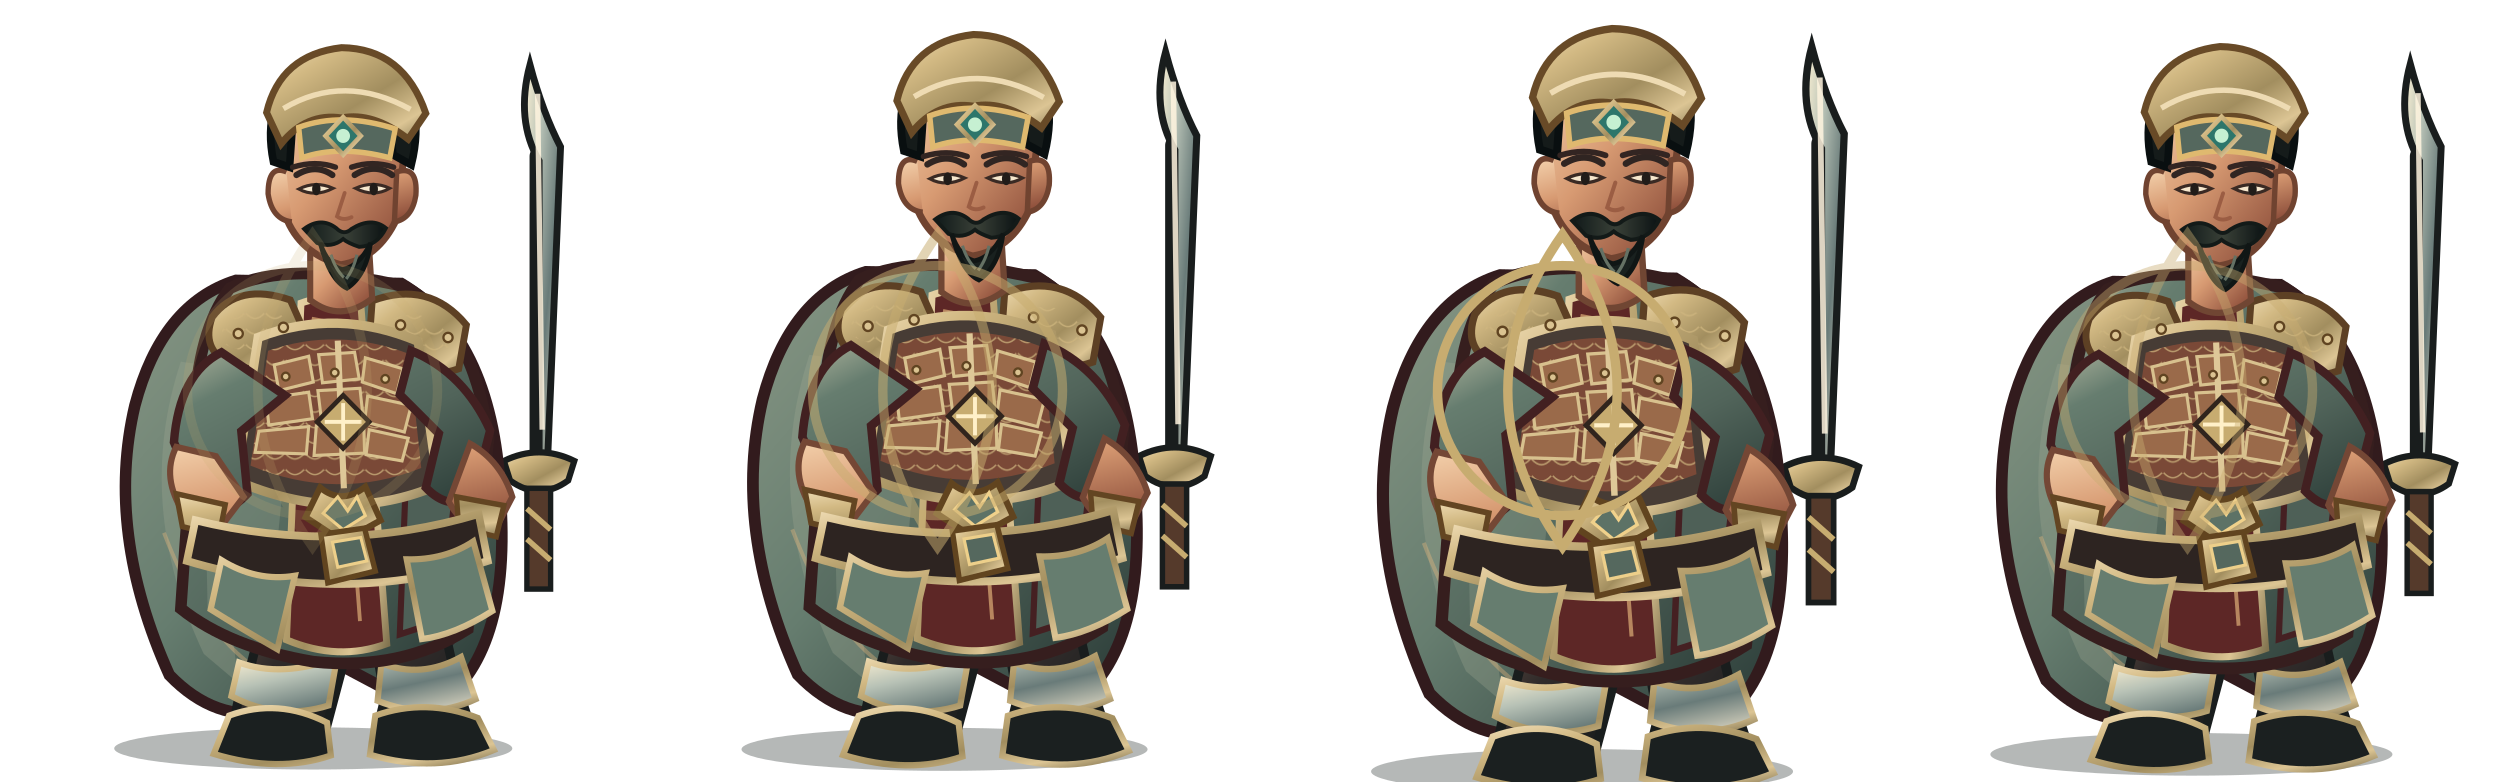
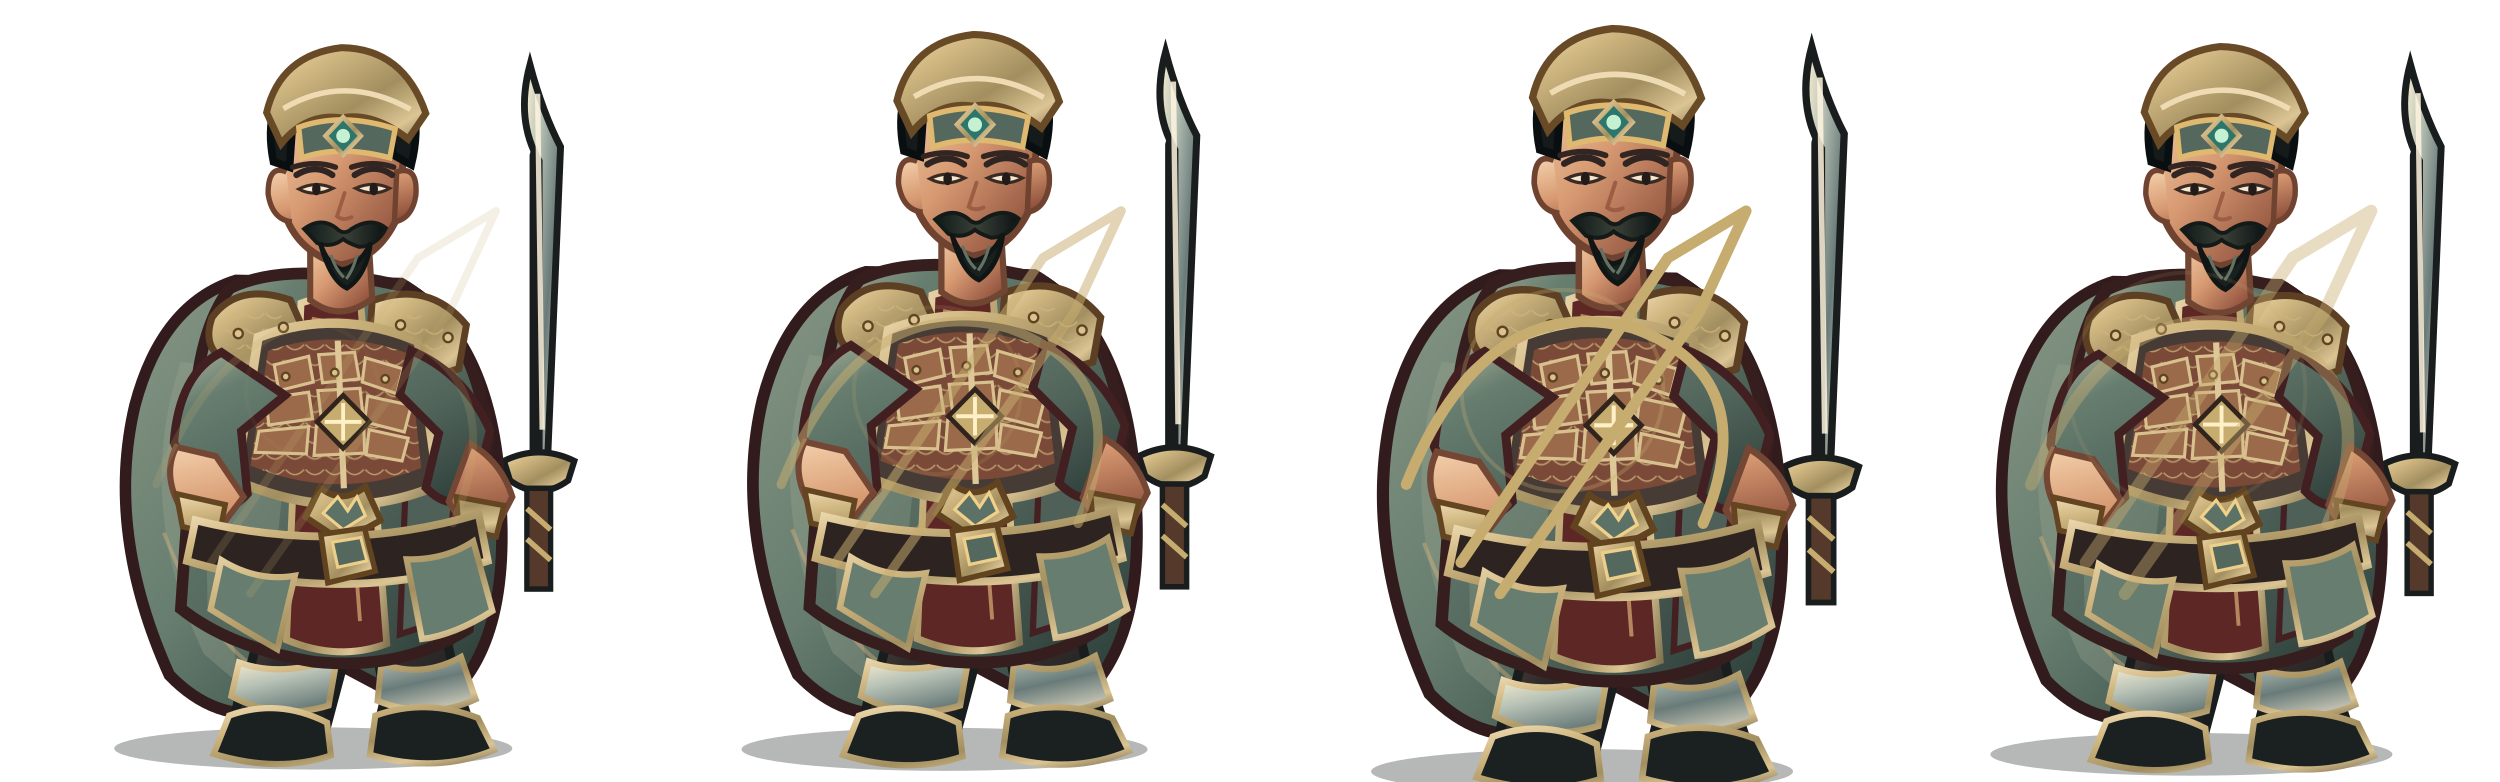
<svg xmlns="http://www.w3.org/2000/svg" width="3200" height="1000" viewBox="0 0 3200 1000">
  <g transform="translate(0 0)">
    <g transform="translate(0 0)">
      <svg x="0" y="0" width="800" height="1000" viewBox="0 0 800 1000">
        <defs>
          <linearGradient id="red" x1="0" y1="0" x2="1" y2="1">
            <stop stop-color="#afb49d" />
            <stop offset=".2" stop-color="#667d6f" />
            <stop offset=".58" stop-color="#51645a" />
            <stop offset="1" stop-color="#273834" />
          </linearGradient>
          <linearGradient id="dark" x1="0" y1="0" x2=".9" y2="1">
            <stop stop-color="#675246" />
            <stop offset=".45" stop-color="#302b2a" />
            <stop offset="1" stop-color="#171b1b" />
          </linearGradient>
          <linearGradient id="gold" x1="0" y1="0" x2="1" y2="1">
            <stop stop-color="#eedbb3" />
            <stop offset=".24" stop-color="#d2b983" />
            <stop offset=".58" stop-color="#a28e5f" />
            <stop offset=".82" stop-color="#dcc594" />
            <stop offset="1" stop-color="#81734f" />
          </linearGradient>
          <linearGradient id="steel" x1="0" y1="0" x2="1" y2="1">
            <stop stop-color="#fff3d5" />
            <stop offset=".3" stop-color="#b8c2b6" />
            <stop offset=".62" stop-color="#697b79" />
            <stop offset="1" stop-color="#e7dfc9" />
          </linearGradient>
          <linearGradient id="skin" x1="0" y1="0" x2=".85" y2="1">
            <stop stop-color="#f4d2ad" />
            <stop offset=".48" stop-color="#d79a72" />
            <stop offset="1" stop-color="#8b4c39" />
          </linearGradient>
          <linearGradient id="cloth" x1="0" y1="0" x2="1" y2="1">
            <stop stop-color="#879684" />
            <stop offset=".45" stop-color="#667d6f" />
            <stop offset="1" stop-color="#263633" />
          </linearGradient>
          <linearGradient id="hair" x1="0" y1="0" x2="1" y2="0">
            <stop stop-color="#101919" />
            <stop offset=".5" stop-color="#394037" />
            <stop offset="1" stop-color="#0b1213" />
          </linearGradient>
          <pattern id="lam" width="26" height="20" patternUnits="userSpaceOnUse">
            <path d="M1 1 Q13 14 25 1" fill="none" stroke="#cfb67f" stroke-width="2" opacity=".72" />
          </pattern>
        </defs>
        <g transform="translate(400 1000) scale(0.98 1) translate(-400 -1000)">
          <ellipse cx="401" cy="958" rx="260" ry="27" fill="#07100e" opacity=".3" />
          <g id="weapon">
            <path d="M696 610 L696 200" stroke="#191d1d" stroke-width="25" stroke-linecap="round" />
            <path d="M696 590 L696 206 Q665 154 684 83 Q701 145 724 188 L707 590Z" fill="url(#steel)" stroke="#191d1d" stroke-width="9" />
            <path d="M694 120 L700 550" stroke="#fff4df" stroke-width="7" opacity=".85" />
            <path d="M650 590 Q696 568 742 590 L734 615 Q696 642 658 615Z" fill="url(#gold)" stroke="#191d1d" stroke-width="8" />
            <path d="M680 625 L711 625 L711 754 L680 754Z" fill="#553a2b" stroke="#191d1d" stroke-width="7" />
            <path d="M680 651 L711 678 M680 690 L711 717" stroke="#c7ac70" stroke-width="7" />
            <path d="M696 752 L696 782" stroke="url(#gold)" stroke-width="9" />
          </g>
          <path d="M300 359 Q203 389 168 519 Q129 681 213 864 Q273 925 347 911 L405 835 L551 911 Q659 849 646 644 Q639 435 516 363Z" fill="url(#cloth)" stroke="#321b1d" stroke-width="15" />
          <path d="M228 463 Q166 646 258 837 L305 876 Q271 710 339 478Z" fill="#9da691" opacity=".32" />
          <path d="M546 440 Q638 587 591 817 L552 864 Q570 643 489 490Z" fill="#301c20" opacity=".62" />
          <path d="M206 682 Q260 820 339 863 M571 530 Q621 680 588 800" fill="none" stroke="#efbb7d" stroke-width="5" opacity=".36" />
          <path d="M335 756 Q332 830 303 897 L293 941 Q342 970 414 946 L439 854 L425 775Z" fill="url(#dark)" stroke="#191d1d" stroke-width="12" />
          <path d="M463 759 Q486 829 494 896 L482 944 Q540 972 610 941 L589 878 L565 773Z" fill="url(#dark)" stroke="#191d1d" stroke-width="12" />
          <path d="M304 848 Q360 868 432 842 L421 903 Q355 923 294 891Z M490 849 Q542 869 594 841 L613 895 Q551 923 485 897Z" fill="url(#steel)" stroke="url(#gold)" stroke-width="8" />
          <path d="M291 916 Q355 893 419 925 L424 967 Q355 990 271 965Z M482 916 Q548 893 616 919 L637 960 Q562 991 475 966Z" fill="#1b2020" stroke="url(#gold)" stroke-width="8" />
          <path d="M292 369 Q369 332 521 367 Q609 414 630 560 L603 805 Q517 859 401 847 Q292 829 228 779 L245 535 Q250 422 292 369Z" fill="url(#red)" stroke="#361e1e" stroke-width="15" />
          <path d="M257 490 Q320 512 368 555 L342 816 L263 780Z" fill="#819180" opacity=".46" />
          <path d="M515 415 Q583 482 592 584 L567 795 L514 812 L524 564Z" fill="#4e6057" stroke="#452022" stroke-width="8" />
          <path d="M385 388 Q421 375 463 388 L497 824 Q434 847 366 819Z" fill="#5d2726" stroke="url(#gold)" stroke-width="9" />
          <path d="M399 408 L432 414 L462 795" fill="none" stroke="#e8b97e" stroke-width="5" opacity=".65" />
          <path d="M269 406 Q303 361 371 384 L400 448 Q355 488 291 465 Q254 447 269 406Z" fill="url(#gold)" stroke="#5d4024" stroke-width="9" />
          <path d="M478 385 Q552 358 601 416 L591 472 Q530 493 473 451Z" fill="url(#gold)" stroke="#5d4024" stroke-width="9" />
          <path d="M282 414 Q323 382 360 404 L381 444 Q333 464 282 439Z M496 412 Q547 385 583 435 L570 458 Q530 465 493 441Z" fill="url(#lam)" />
          <path d="M329 432 Q432 393 538 437 L564 621 Q438 674 300 615Z" fill="#473c35" stroke="url(#gold)" stroke-width="12" />
          <path d="M342 449 Q432 418 526 453 L542 599 Q432 642 319 596Z" fill="#7a4937" />
          <path d="M342 449 Q432 418 526 453 L542 599 Q432 642 319 596Z" fill="url(#lam)" />
          <g fill="#9a6a4a" stroke="#d8c18e" stroke-width="4">
            <path d="M350 467 L395 456 L401 489 L356 500Z" />
            <path d="M408 454 L455 451 L461 485 L413 490Z" />
            <path d="M469 458 L518 472 L510 504 L465 489Z" />
            <path d="M339 510 L395 502 L400 536 L343 544Z" />
            <path d="M407 500 L462 497 L466 533 L412 540Z" />
            <path d="M472 507 L529 519 L520 553 L468 540Z" />
            <path d="M330 552 L395 546 L392 581 L325 579Z" />
            <path d="M405 545 L467 543 L468 580 L402 583Z" />
            <path d="M474 550 L525 561 L517 590 L470 582Z" />
          </g>
          <path d="M433 436 L441 625" stroke="#dec898" stroke-width="8" />
          <path d="M410 624 Q438 647 469 623 L489 666 L439 693 L391 662Z" fill="url(#gold)" stroke="#61441f" stroke-width="8" />
          <path d="M433 636 L446 654 L458 636 L469 660 L440 678 L414 657Z" fill="#5d7266" stroke="#f0d18b" stroke-width="4" />
          <path d="M281 451 Q226 478 219 566 L255 650 Q285 663 315 632 L307 552 L364 506Z M529 449 Q598 477 632 551 L610 635 Q578 655 548 624 L565 555 L514 505Z" fill="url(#red)" stroke="#422021" stroke-width="11" />
          <path d="M222 572 Q202 611 232 657 L282 672 L310 636 L274 584Z M606 568 Q646 590 661 636 L637 681 Q596 677 578 642Z" fill="url(#skin)" stroke="#744735" stroke-width="8" />
          <path d="M222 632 L286 646 L278 686 L230 674Z M588 636 L650 647 L640 687 L591 675Z" fill="url(#gold)" stroke="#634522" stroke-width="7" />
          <path d="M397 302 L397 384 Q436 414 478 382 L473 303Z" fill="url(#skin)" stroke="#704633" stroke-width="8" />
          <path d="M358 183 Q367 105 435 101 Q506 101 521 185 L510 280 Q486 331 437 339 Q383 324 365 277Z" fill="url(#skin)" stroke="#704330" stroke-width="9" />
          <path d="M366 220 Q342 210 342 248 Q347 281 373 284 M510 220 Q538 211 535 250 Q530 280 507 284Z" fill="url(#skin)" stroke="#704330" stroke-width="7" />
          <path d="M349 207 Q333 128 386 89 Q441 51 497 89 Q550 126 529 211 L505 198 Q502 149 468 137 Q425 154 375 143 L370 214Z" fill="#151b1a" stroke="#090f10" stroke-width="10" />
          <path d="M340 144 Q358 70 438 61 Q519 62 548 145 L525 178 Q479 143 438 151 Q392 144 359 184Z" fill="url(#gold)" stroke="#684a27" stroke-width="9" />
          <path d="M362 139 Q441 93 528 140" fill="none" stroke="#eedbb3" stroke-width="7" />
          <path d="M382 163 Q438 143 508 165 L501 202 Q435 185 386 202Z" fill="#55685e" stroke="#dfb96f" stroke-width="7" />
          <path d="M440 150 L463 174 L440 198 L417 174Z" fill="#2d766b" stroke="url(#gold)" stroke-width="6" />
          <circle cx="440" cy="174" r="9" fill="#c6f0d2" />
          <path d="M379 224 Q404 209 426 224 M455 224 Q481 208 504 224" fill="none" stroke="#302522" stroke-width="8" stroke-linecap="round" />
          <path d="M382 242 Q403 253 427 241 Q404 231 382 242Z M456 241 Q480 253 501 241 Q479 231 456 241Z" fill="#f6e7cd" stroke="#3a2a24" stroke-width="4" />
          <ellipse cx="405" cy="242" rx="5.5" ry="8" fill="#211c19" />
          <ellipse cx="480" cy="242" rx="5.5" ry="8" fill="#211c19" />
          <path d="M442 247 L432 277 Q440 283 451 278" fill="none" stroke="#9b5d43" stroke-width="5" stroke-linecap="round" />
          <path d="M389 293 Q411 277 431 292 Q441 302 451 293 Q477 277 496 292 Q484 315 461 316 Q446 311 440 306 Q425 318 406 311Z" fill="url(#hair)" stroke="#131a18" stroke-width="5" />
          <path d="M410 311 Q420 340 439 345 Q461 341 476 311 Q470 353 445 369 Q423 359 410 311Z" fill="#19211f" stroke="#101615" stroke-width="6" />
          <path d="M424 326 Q430 345 441 355 M458 326 Q454 344 444 357" fill="none" stroke="#647164" stroke-width="4" />
          <path d="M247 666 Q435 711 617 658 L629 718 Q438 777 236 718Z" fill="#2d2421" stroke="url(#gold)" stroke-width="10" />
          <path d="M411 684 L468 676 L482 731 L420 746Z" fill="url(#gold)" stroke="#61441f" stroke-width="7" />
          <path d="M426 694 L463 688 L471 718 L433 726Z" fill="#55685e" stroke="#edcf8a" stroke-width="4" />
          <path d="M281 717 Q327 745 377 737 L354 831 Q306 804 267 780Z M523 716 Q573 717 610 693 L635 782 Q585 813 543 818Z" fill="#667d6f" stroke="url(#gold)" stroke-width="8" />
          <g fill="#dac391" stroke="#604421" stroke-width="3">
            <circle cx="303" cy="427" r="6" />
            <circle cx="362" cy="419" r="6" />
            <circle cx="515" cy="416" r="6" />
            <circle cx="577" cy="432" r="6" />
            <circle cx="365" cy="482" r="5" />
            <circle cx="429" cy="477" r="5" />
            <circle cx="495" cy="485" r="5" />
          </g>
          <path d="M440 506 L474 540 L440 574 L406 540Z" fill="#c7ac70" stroke="#30241d" stroke-width="6" />
          <path d="M440 516 L440 564 M416 540 L464 540" stroke="#fff0c8" stroke-width="5" />
          <g transform="translate(0 0)">
            <path d="M374 214 Q404 205 430 214 M451 214 Q478 205 506 214" fill="none" stroke="#332522" stroke-width="7" stroke-linecap="round" />
          </g>
          <g transform="translate(0 0)" />
        </g>
      </svg>
    </g>
-     <g opacity="0.18" fill="none" stroke="#c7ac70" stroke-width="12">
-       <circle cx="400" cy="500" r="160" />
-       <path d="M400 300 Q540 500 400 700 Q260 500 400 300Z" />
+     <g opacity="0.18" fill="none" stroke="#c7ac70" stroke-width="10" stroke-linecap="round" stroke-linejoin="round">
+       <path d="M200 620 Q300 370 490 420 Q660 480 580 670 M270 720 L535 330 L635 270 L575 400 L320 760" />
+       <circle cx="400" cy="500" r="85" stroke="#c7ac70" stroke-width="5" opacity=".3" />
    </g>
  </g>
  <g transform="translate(800 0)">
    <g transform="translate(0 -18) scale(1.02)">
      <svg x="0" y="0" width="800" height="1000" viewBox="0 0 800 1000">
        <defs>
          <linearGradient id="red" x1="0" y1="0" x2="1" y2="1">
            <stop stop-color="#afb49d" />
            <stop offset=".2" stop-color="#667d6f" />
            <stop offset=".58" stop-color="#51645a" />
            <stop offset="1" stop-color="#273834" />
          </linearGradient>
          <linearGradient id="dark" x1="0" y1="0" x2=".9" y2="1">
            <stop stop-color="#675246" />
            <stop offset=".45" stop-color="#302b2a" />
            <stop offset="1" stop-color="#171b1b" />
          </linearGradient>
          <linearGradient id="gold" x1="0" y1="0" x2="1" y2="1">
            <stop stop-color="#eedbb3" />
            <stop offset=".24" stop-color="#d2b983" />
            <stop offset=".58" stop-color="#a28e5f" />
            <stop offset=".82" stop-color="#dcc594" />
            <stop offset="1" stop-color="#81734f" />
          </linearGradient>
          <linearGradient id="steel" x1="0" y1="0" x2="1" y2="1">
            <stop stop-color="#fff3d5" />
            <stop offset=".3" stop-color="#b8c2b6" />
            <stop offset=".62" stop-color="#697b79" />
            <stop offset="1" stop-color="#e7dfc9" />
          </linearGradient>
          <linearGradient id="skin" x1="0" y1="0" x2=".85" y2="1">
            <stop stop-color="#f4d2ad" />
            <stop offset=".48" stop-color="#d79a72" />
            <stop offset="1" stop-color="#8b4c39" />
          </linearGradient>
          <linearGradient id="cloth" x1="0" y1="0" x2="1" y2="1">
            <stop stop-color="#879684" />
            <stop offset=".45" stop-color="#667d6f" />
            <stop offset="1" stop-color="#263633" />
          </linearGradient>
          <linearGradient id="hair" x1="0" y1="0" x2="1" y2="0">
            <stop stop-color="#101919" />
            <stop offset=".5" stop-color="#394037" />
            <stop offset="1" stop-color="#0b1213" />
          </linearGradient>
          <pattern id="lam" width="26" height="20" patternUnits="userSpaceOnUse">
            <path d="M1 1 Q13 14 25 1" fill="none" stroke="#cfb67f" stroke-width="2" opacity=".72" />
          </pattern>
        </defs>
        <g transform="translate(400 1000) scale(0.98 1) translate(-400 -1000)">
          <ellipse cx="401" cy="958" rx="260" ry="27" fill="#07100e" opacity=".3" />
          <g id="weapon">
            <path d="M696 610 L696 200" stroke="#191d1d" stroke-width="25" stroke-linecap="round" />
            <path d="M696 590 L696 206 Q665 154 684 83 Q701 145 724 188 L707 590Z" fill="url(#steel)" stroke="#191d1d" stroke-width="9" />
            <path d="M694 120 L700 550" stroke="#fff4df" stroke-width="7" opacity=".85" />
            <path d="M650 590 Q696 568 742 590 L734 615 Q696 642 658 615Z" fill="url(#gold)" stroke="#191d1d" stroke-width="8" />
            <path d="M680 625 L711 625 L711 754 L680 754Z" fill="#553a2b" stroke="#191d1d" stroke-width="7" />
            <path d="M680 651 L711 678 M680 690 L711 717" stroke="#c7ac70" stroke-width="7" />
            <path d="M696 752 L696 782" stroke="url(#gold)" stroke-width="9" />
          </g>
          <path d="M300 359 Q203 389 168 519 Q129 681 213 864 Q273 925 347 911 L405 835 L551 911 Q659 849 646 644 Q639 435 516 363Z" fill="url(#cloth)" stroke="#321b1d" stroke-width="15" />
          <path d="M228 463 Q166 646 258 837 L305 876 Q271 710 339 478Z" fill="#9da691" opacity=".32" />
          <path d="M546 440 Q638 587 591 817 L552 864 Q570 643 489 490Z" fill="#301c20" opacity=".62" />
          <path d="M206 682 Q260 820 339 863 M571 530 Q621 680 588 800" fill="none" stroke="#efbb7d" stroke-width="5" opacity=".36" />
          <path d="M335 756 Q332 830 303 897 L293 941 Q342 970 414 946 L439 854 L425 775Z" fill="url(#dark)" stroke="#191d1d" stroke-width="12" />
          <path d="M463 759 Q486 829 494 896 L482 944 Q540 972 610 941 L589 878 L565 773Z" fill="url(#dark)" stroke="#191d1d" stroke-width="12" />
          <path d="M304 848 Q360 868 432 842 L421 903 Q355 923 294 891Z M490 849 Q542 869 594 841 L613 895 Q551 923 485 897Z" fill="url(#steel)" stroke="url(#gold)" stroke-width="8" />
          <path d="M291 916 Q355 893 419 925 L424 967 Q355 990 271 965Z M482 916 Q548 893 616 919 L637 960 Q562 991 475 966Z" fill="#1b2020" stroke="url(#gold)" stroke-width="8" />
          <path d="M292 369 Q369 332 521 367 Q609 414 630 560 L603 805 Q517 859 401 847 Q292 829 228 779 L245 535 Q250 422 292 369Z" fill="url(#red)" stroke="#361e1e" stroke-width="15" />
          <path d="M257 490 Q320 512 368 555 L342 816 L263 780Z" fill="#819180" opacity=".46" />
          <path d="M515 415 Q583 482 592 584 L567 795 L514 812 L524 564Z" fill="#4e6057" stroke="#452022" stroke-width="8" />
          <path d="M385 388 Q421 375 463 388 L497 824 Q434 847 366 819Z" fill="#5d2726" stroke="url(#gold)" stroke-width="9" />
          <path d="M399 408 L432 414 L462 795" fill="none" stroke="#e8b97e" stroke-width="5" opacity=".65" />
          <path d="M269 406 Q303 361 371 384 L400 448 Q355 488 291 465 Q254 447 269 406Z" fill="url(#gold)" stroke="#5d4024" stroke-width="9" />
          <path d="M478 385 Q552 358 601 416 L591 472 Q530 493 473 451Z" fill="url(#gold)" stroke="#5d4024" stroke-width="9" />
          <path d="M282 414 Q323 382 360 404 L381 444 Q333 464 282 439Z M496 412 Q547 385 583 435 L570 458 Q530 465 493 441Z" fill="url(#lam)" />
          <path d="M329 432 Q432 393 538 437 L564 621 Q438 674 300 615Z" fill="#473c35" stroke="url(#gold)" stroke-width="12" />
          <path d="M342 449 Q432 418 526 453 L542 599 Q432 642 319 596Z" fill="#7a4937" />
          <path d="M342 449 Q432 418 526 453 L542 599 Q432 642 319 596Z" fill="url(#lam)" />
          <g fill="#9a6a4a" stroke="#d8c18e" stroke-width="4">
            <path d="M350 467 L395 456 L401 489 L356 500Z" />
            <path d="M408 454 L455 451 L461 485 L413 490Z" />
            <path d="M469 458 L518 472 L510 504 L465 489Z" />
            <path d="M339 510 L395 502 L400 536 L343 544Z" />
            <path d="M407 500 L462 497 L466 533 L412 540Z" />
            <path d="M472 507 L529 519 L520 553 L468 540Z" />
            <path d="M330 552 L395 546 L392 581 L325 579Z" />
            <path d="M405 545 L467 543 L468 580 L402 583Z" />
            <path d="M474 550 L525 561 L517 590 L470 582Z" />
          </g>
          <path d="M433 436 L441 625" stroke="#dec898" stroke-width="8" />
          <path d="M410 624 Q438 647 469 623 L489 666 L439 693 L391 662Z" fill="url(#gold)" stroke="#61441f" stroke-width="8" />
          <path d="M433 636 L446 654 L458 636 L469 660 L440 678 L414 657Z" fill="#5d7266" stroke="#f0d18b" stroke-width="4" />
          <path d="M281 451 Q226 478 219 566 L255 650 Q285 663 315 632 L307 552 L364 506Z M529 449 Q598 477 632 551 L610 635 Q578 655 548 624 L565 555 L514 505Z" fill="url(#red)" stroke="#422021" stroke-width="11" />
          <path d="M222 572 Q202 611 232 657 L282 672 L310 636 L274 584Z M606 568 Q646 590 661 636 L637 681 Q596 677 578 642Z" fill="url(#skin)" stroke="#744735" stroke-width="8" />
          <path d="M222 632 L286 646 L278 686 L230 674Z M588 636 L650 647 L640 687 L591 675Z" fill="url(#gold)" stroke="#634522" stroke-width="7" />
          <path d="M397 302 L397 384 Q436 414 478 382 L473 303Z" fill="url(#skin)" stroke="#704633" stroke-width="8" />
          <path d="M358 183 Q367 105 435 101 Q506 101 521 185 L510 280 Q486 331 437 339 Q383 324 365 277Z" fill="url(#skin)" stroke="#704330" stroke-width="9" />
          <path d="M366 220 Q342 210 342 248 Q347 281 373 284 M510 220 Q538 211 535 250 Q530 280 507 284Z" fill="url(#skin)" stroke="#704330" stroke-width="7" />
          <path d="M349 207 Q333 128 386 89 Q441 51 497 89 Q550 126 529 211 L505 198 Q502 149 468 137 Q425 154 375 143 L370 214Z" fill="#151b1a" stroke="#090f10" stroke-width="10" />
          <path d="M340 144 Q358 70 438 61 Q519 62 548 145 L525 178 Q479 143 438 151 Q392 144 359 184Z" fill="url(#gold)" stroke="#684a27" stroke-width="9" />
          <path d="M362 139 Q441 93 528 140" fill="none" stroke="#eedbb3" stroke-width="7" />
          <path d="M382 163 Q438 143 508 165 L501 202 Q435 185 386 202Z" fill="#55685e" stroke="#dfb96f" stroke-width="7" />
          <path d="M440 150 L463 174 L440 198 L417 174Z" fill="#2d766b" stroke="url(#gold)" stroke-width="6" />
          <circle cx="440" cy="174" r="9" fill="#c6f0d2" />
          <path d="M379 224 Q404 209 426 224 M455 224 Q481 208 504 224" fill="none" stroke="#302522" stroke-width="8" stroke-linecap="round" />
          <path d="M382 242 Q403 253 427 241 Q404 231 382 242Z M456 241 Q480 253 501 241 Q479 231 456 241Z" fill="#f6e7cd" stroke="#3a2a24" stroke-width="4" />
          <ellipse cx="405" cy="242" rx="5.5" ry="8" fill="#211c19" />
          <ellipse cx="480" cy="242" rx="5.5" ry="8" fill="#211c19" />
          <path d="M442 247 L432 277 Q440 283 451 278" fill="none" stroke="#9b5d43" stroke-width="5" stroke-linecap="round" />
          <path d="M389 293 Q411 277 431 292 Q441 302 451 293 Q477 277 496 292 Q484 315 461 316 Q446 311 440 306 Q425 318 406 311Z" fill="url(#hair)" stroke="#131a18" stroke-width="5" />
          <path d="M410 311 Q420 340 439 345 Q461 341 476 311 Q470 353 445 369 Q423 359 410 311Z" fill="#19211f" stroke="#101615" stroke-width="6" />
          <path d="M424 326 Q430 345 441 355 M458 326 Q454 344 444 357" fill="none" stroke="#647164" stroke-width="4" />
          <path d="M247 666 Q435 711 617 658 L629 718 Q438 777 236 718Z" fill="#2d2421" stroke="url(#gold)" stroke-width="10" />
          <path d="M411 684 L468 676 L482 731 L420 746Z" fill="url(#gold)" stroke="#61441f" stroke-width="7" />
          <path d="M426 694 L463 688 L471 718 L433 726Z" fill="#55685e" stroke="#edcf8a" stroke-width="4" />
          <path d="M281 717 Q327 745 377 737 L354 831 Q306 804 267 780Z M523 716 Q573 717 610 693 L635 782 Q585 813 543 818Z" fill="#667d6f" stroke="url(#gold)" stroke-width="8" />
          <g fill="#dac391" stroke="#604421" stroke-width="3">
            <circle cx="303" cy="427" r="6" />
            <circle cx="362" cy="419" r="6" />
            <circle cx="515" cy="416" r="6" />
            <circle cx="577" cy="432" r="6" />
            <circle cx="365" cy="482" r="5" />
            <circle cx="429" cy="477" r="5" />
            <circle cx="495" cy="485" r="5" />
          </g>
          <path d="M440 506 L474 540 L440 574 L406 540Z" fill="#c7ac70" stroke="#30241d" stroke-width="6" />
          <path d="M440 516 L440 564 M416 540 L464 540" stroke="#fff0c8" stroke-width="5" />
          <g transform="translate(0 0)">
            <path d="M374 214 Q404 205 430 214 M451 214 Q478 205 506 214" fill="none" stroke="#332522" stroke-width="7" stroke-linecap="round" />
          </g>
          <g transform="translate(0 0)" />
        </g>
      </svg>
    </g>
-     <g opacity="0.52" fill="none" stroke="#c7ac70" stroke-width="12">
-       <circle cx="400" cy="500" r="160" />
-       <path d="M400 300 Q540 500 400 700 Q260 500 400 300Z" />
+     <g opacity="0.52" fill="none" stroke="#c7ac70" stroke-width="12" stroke-linecap="round" stroke-linejoin="round">
+       <path d="M200 620 Q300 370 490 420 Q660 480 580 670 M270 720 L535 330 L635 270 L575 400 L320 760" />
+       <circle cx="400" cy="500" r="107" stroke="#c7ac70" stroke-width="5" opacity=".3" />
    </g>
  </g>
  <g transform="translate(1600 0)">
    <g transform="translate(0 -28) scale(1.06)">
      <svg x="0" y="0" width="800" height="1000" viewBox="0 0 800 1000">
        <defs>
          <linearGradient id="red" x1="0" y1="0" x2="1" y2="1">
            <stop stop-color="#afb49d" />
            <stop offset=".2" stop-color="#667d6f" />
            <stop offset=".58" stop-color="#51645a" />
            <stop offset="1" stop-color="#273834" />
          </linearGradient>
          <linearGradient id="dark" x1="0" y1="0" x2=".9" y2="1">
            <stop stop-color="#675246" />
            <stop offset=".45" stop-color="#302b2a" />
            <stop offset="1" stop-color="#171b1b" />
          </linearGradient>
          <linearGradient id="gold" x1="0" y1="0" x2="1" y2="1">
            <stop stop-color="#eedbb3" />
            <stop offset=".24" stop-color="#d2b983" />
            <stop offset=".58" stop-color="#a28e5f" />
            <stop offset=".82" stop-color="#dcc594" />
            <stop offset="1" stop-color="#81734f" />
          </linearGradient>
          <linearGradient id="steel" x1="0" y1="0" x2="1" y2="1">
            <stop stop-color="#fff3d5" />
            <stop offset=".3" stop-color="#b8c2b6" />
            <stop offset=".62" stop-color="#697b79" />
            <stop offset="1" stop-color="#e7dfc9" />
          </linearGradient>
          <linearGradient id="skin" x1="0" y1="0" x2=".85" y2="1">
            <stop stop-color="#f4d2ad" />
            <stop offset=".48" stop-color="#d79a72" />
            <stop offset="1" stop-color="#8b4c39" />
          </linearGradient>
          <linearGradient id="cloth" x1="0" y1="0" x2="1" y2="1">
            <stop stop-color="#879684" />
            <stop offset=".45" stop-color="#667d6f" />
            <stop offset="1" stop-color="#263633" />
          </linearGradient>
          <linearGradient id="hair" x1="0" y1="0" x2="1" y2="0">
            <stop stop-color="#101919" />
            <stop offset=".5" stop-color="#394037" />
            <stop offset="1" stop-color="#0b1213" />
          </linearGradient>
          <pattern id="lam" width="26" height="20" patternUnits="userSpaceOnUse">
            <path d="M1 1 Q13 14 25 1" fill="none" stroke="#cfb67f" stroke-width="2" opacity=".72" />
          </pattern>
        </defs>
        <g transform="translate(400 1000) scale(0.98 1) translate(-400 -1000)">
          <ellipse cx="401" cy="958" rx="260" ry="27" fill="#07100e" opacity=".3" />
          <g id="weapon">
            <path d="M696 610 L696 200" stroke="#191d1d" stroke-width="25" stroke-linecap="round" />
            <path d="M696 590 L696 206 Q665 154 684 83 Q701 145 724 188 L707 590Z" fill="url(#steel)" stroke="#191d1d" stroke-width="9" />
            <path d="M694 120 L700 550" stroke="#fff4df" stroke-width="7" opacity=".85" />
            <path d="M650 590 Q696 568 742 590 L734 615 Q696 642 658 615Z" fill="url(#gold)" stroke="#191d1d" stroke-width="8" />
            <path d="M680 625 L711 625 L711 754 L680 754Z" fill="#553a2b" stroke="#191d1d" stroke-width="7" />
            <path d="M680 651 L711 678 M680 690 L711 717" stroke="#c7ac70" stroke-width="7" />
            <path d="M696 752 L696 782" stroke="url(#gold)" stroke-width="9" />
          </g>
          <path d="M300 359 Q203 389 168 519 Q129 681 213 864 Q273 925 347 911 L405 835 L551 911 Q659 849 646 644 Q639 435 516 363Z" fill="url(#cloth)" stroke="#321b1d" stroke-width="15" />
          <path d="M228 463 Q166 646 258 837 L305 876 Q271 710 339 478Z" fill="#9da691" opacity=".32" />
          <path d="M546 440 Q638 587 591 817 L552 864 Q570 643 489 490Z" fill="#301c20" opacity=".62" />
          <path d="M206 682 Q260 820 339 863 M571 530 Q621 680 588 800" fill="none" stroke="#efbb7d" stroke-width="5" opacity=".36" />
          <path d="M335 756 Q332 830 303 897 L293 941 Q342 970 414 946 L439 854 L425 775Z" fill="url(#dark)" stroke="#191d1d" stroke-width="12" />
          <path d="M463 759 Q486 829 494 896 L482 944 Q540 972 610 941 L589 878 L565 773Z" fill="url(#dark)" stroke="#191d1d" stroke-width="12" />
          <path d="M304 848 Q360 868 432 842 L421 903 Q355 923 294 891Z M490 849 Q542 869 594 841 L613 895 Q551 923 485 897Z" fill="url(#steel)" stroke="url(#gold)" stroke-width="8" />
          <path d="M291 916 Q355 893 419 925 L424 967 Q355 990 271 965Z M482 916 Q548 893 616 919 L637 960 Q562 991 475 966Z" fill="#1b2020" stroke="url(#gold)" stroke-width="8" />
          <path d="M292 369 Q369 332 521 367 Q609 414 630 560 L603 805 Q517 859 401 847 Q292 829 228 779 L245 535 Q250 422 292 369Z" fill="url(#red)" stroke="#361e1e" stroke-width="15" />
          <path d="M257 490 Q320 512 368 555 L342 816 L263 780Z" fill="#819180" opacity=".46" />
          <path d="M515 415 Q583 482 592 584 L567 795 L514 812 L524 564Z" fill="#4e6057" stroke="#452022" stroke-width="8" />
          <path d="M385 388 Q421 375 463 388 L497 824 Q434 847 366 819Z" fill="#5d2726" stroke="url(#gold)" stroke-width="9" />
          <path d="M399 408 L432 414 L462 795" fill="none" stroke="#e8b97e" stroke-width="5" opacity=".65" />
          <path d="M269 406 Q303 361 371 384 L400 448 Q355 488 291 465 Q254 447 269 406Z" fill="url(#gold)" stroke="#5d4024" stroke-width="9" />
          <path d="M478 385 Q552 358 601 416 L591 472 Q530 493 473 451Z" fill="url(#gold)" stroke="#5d4024" stroke-width="9" />
          <path d="M282 414 Q323 382 360 404 L381 444 Q333 464 282 439Z M496 412 Q547 385 583 435 L570 458 Q530 465 493 441Z" fill="url(#lam)" />
          <path d="M329 432 Q432 393 538 437 L564 621 Q438 674 300 615Z" fill="#473c35" stroke="url(#gold)" stroke-width="12" />
          <path d="M342 449 Q432 418 526 453 L542 599 Q432 642 319 596Z" fill="#7a4937" />
          <path d="M342 449 Q432 418 526 453 L542 599 Q432 642 319 596Z" fill="url(#lam)" />
          <g fill="#9a6a4a" stroke="#d8c18e" stroke-width="4">
            <path d="M350 467 L395 456 L401 489 L356 500Z" />
            <path d="M408 454 L455 451 L461 485 L413 490Z" />
            <path d="M469 458 L518 472 L510 504 L465 489Z" />
            <path d="M339 510 L395 502 L400 536 L343 544Z" />
            <path d="M407 500 L462 497 L466 533 L412 540Z" />
            <path d="M472 507 L529 519 L520 553 L468 540Z" />
            <path d="M330 552 L395 546 L392 581 L325 579Z" />
            <path d="M405 545 L467 543 L468 580 L402 583Z" />
            <path d="M474 550 L525 561 L517 590 L470 582Z" />
          </g>
          <path d="M433 436 L441 625" stroke="#dec898" stroke-width="8" />
          <path d="M410 624 Q438 647 469 623 L489 666 L439 693 L391 662Z" fill="url(#gold)" stroke="#61441f" stroke-width="8" />
          <path d="M433 636 L446 654 L458 636 L469 660 L440 678 L414 657Z" fill="#5d7266" stroke="#f0d18b" stroke-width="4" />
          <path d="M281 451 Q226 478 219 566 L255 650 Q285 663 315 632 L307 552 L364 506Z M529 449 Q598 477 632 551 L610 635 Q578 655 548 624 L565 555 L514 505Z" fill="url(#red)" stroke="#422021" stroke-width="11" />
          <path d="M222 572 Q202 611 232 657 L282 672 L310 636 L274 584Z M606 568 Q646 590 661 636 L637 681 Q596 677 578 642Z" fill="url(#skin)" stroke="#744735" stroke-width="8" />
          <path d="M222 632 L286 646 L278 686 L230 674Z M588 636 L650 647 L640 687 L591 675Z" fill="url(#gold)" stroke="#634522" stroke-width="7" />
          <path d="M397 302 L397 384 Q436 414 478 382 L473 303Z" fill="url(#skin)" stroke="#704633" stroke-width="8" />
          <path d="M358 183 Q367 105 435 101 Q506 101 521 185 L510 280 Q486 331 437 339 Q383 324 365 277Z" fill="url(#skin)" stroke="#704330" stroke-width="9" />
          <path d="M366 220 Q342 210 342 248 Q347 281 373 284 M510 220 Q538 211 535 250 Q530 280 507 284Z" fill="url(#skin)" stroke="#704330" stroke-width="7" />
          <path d="M349 207 Q333 128 386 89 Q441 51 497 89 Q550 126 529 211 L505 198 Q502 149 468 137 Q425 154 375 143 L370 214Z" fill="#151b1a" stroke="#090f10" stroke-width="10" />
          <path d="M340 144 Q358 70 438 61 Q519 62 548 145 L525 178 Q479 143 438 151 Q392 144 359 184Z" fill="url(#gold)" stroke="#684a27" stroke-width="9" />
          <path d="M362 139 Q441 93 528 140" fill="none" stroke="#eedbb3" stroke-width="7" />
          <path d="M382 163 Q438 143 508 165 L501 202 Q435 185 386 202Z" fill="#55685e" stroke="#dfb96f" stroke-width="7" />
          <path d="M440 150 L463 174 L440 198 L417 174Z" fill="#2d766b" stroke="url(#gold)" stroke-width="6" />
          <circle cx="440" cy="174" r="9" fill="#c6f0d2" />
          <path d="M379 224 Q404 209 426 224 M455 224 Q481 208 504 224" fill="none" stroke="#302522" stroke-width="8" stroke-linecap="round" />
          <path d="M382 242 Q403 253 427 241 Q404 231 382 242Z M456 241 Q480 253 501 241 Q479 231 456 241Z" fill="#f6e7cd" stroke="#3a2a24" stroke-width="4" />
          <ellipse cx="405" cy="242" rx="5.5" ry="8" fill="#211c19" />
          <ellipse cx="480" cy="242" rx="5.5" ry="8" fill="#211c19" />
          <path d="M442 247 L432 277 Q440 283 451 278" fill="none" stroke="#9b5d43" stroke-width="5" stroke-linecap="round" />
          <path d="M389 293 Q411 277 431 292 Q441 302 451 293 Q477 277 496 292 Q484 315 461 316 Q446 311 440 306 Q425 318 406 311Z" fill="url(#hair)" stroke="#131a18" stroke-width="5" />
          <path d="M410 311 Q420 340 439 345 Q461 341 476 311 Q470 353 445 369 Q423 359 410 311Z" fill="#19211f" stroke="#101615" stroke-width="6" />
          <path d="M424 326 Q430 345 441 355 M458 326 Q454 344 444 357" fill="none" stroke="#647164" stroke-width="4" />
          <path d="M247 666 Q435 711 617 658 L629 718 Q438 777 236 718Z" fill="#2d2421" stroke="url(#gold)" stroke-width="10" />
          <path d="M411 684 L468 676 L482 731 L420 746Z" fill="url(#gold)" stroke="#61441f" stroke-width="7" />
          <path d="M426 694 L463 688 L471 718 L433 726Z" fill="#55685e" stroke="#edcf8a" stroke-width="4" />
          <path d="M281 717 Q327 745 377 737 L354 831 Q306 804 267 780Z M523 716 Q573 717 610 693 L635 782 Q585 813 543 818Z" fill="#667d6f" stroke="url(#gold)" stroke-width="8" />
          <g fill="#dac391" stroke="#604421" stroke-width="3">
            <circle cx="303" cy="427" r="6" />
            <circle cx="362" cy="419" r="6" />
            <circle cx="515" cy="416" r="6" />
            <circle cx="577" cy="432" r="6" />
            <circle cx="365" cy="482" r="5" />
            <circle cx="429" cy="477" r="5" />
            <circle cx="495" cy="485" r="5" />
          </g>
          <path d="M440 506 L474 540 L440 574 L406 540Z" fill="#c7ac70" stroke="#30241d" stroke-width="6" />
          <path d="M440 516 L440 564 M416 540 L464 540" stroke="#fff0c8" stroke-width="5" />
          <g transform="translate(0 0)">
            <path d="M374 214 Q404 205 430 214 M451 214 Q478 205 506 214" fill="none" stroke="#332522" stroke-width="7" stroke-linecap="round" />
          </g>
          <g transform="translate(0 0)" />
        </g>
      </svg>
    </g>
-     <g opacity="1" fill="none" stroke="#c7ac70" stroke-width="12">
-       <circle cx="400" cy="500" r="160" />
-       <path d="M400 300 Q540 500 400 700 Q260 500 400 300Z" />
+     <g opacity="1" fill="none" stroke="#c7ac70" stroke-width="14" stroke-linecap="round" stroke-linejoin="round">
+       <path d="M200 620 Q300 370 490 420 Q660 480 580 670 M270 720 L535 330 L635 270 L575 400 L320 760" />
+       <circle cx="400" cy="500" r="129" stroke="#c7ac70" stroke-width="5" opacity=".3" />
    </g>
  </g>
  <g transform="translate(2400 0)">
    <g transform="translate(0 -2) scale(1.01)">
      <svg x="0" y="0" width="800" height="1000" viewBox="0 0 800 1000">
        <defs>
          <linearGradient id="red" x1="0" y1="0" x2="1" y2="1">
            <stop stop-color="#afb49d" />
            <stop offset=".2" stop-color="#667d6f" />
            <stop offset=".58" stop-color="#51645a" />
            <stop offset="1" stop-color="#273834" />
          </linearGradient>
          <linearGradient id="dark" x1="0" y1="0" x2=".9" y2="1">
            <stop stop-color="#675246" />
            <stop offset=".45" stop-color="#302b2a" />
            <stop offset="1" stop-color="#171b1b" />
          </linearGradient>
          <linearGradient id="gold" x1="0" y1="0" x2="1" y2="1">
            <stop stop-color="#eedbb3" />
            <stop offset=".24" stop-color="#d2b983" />
            <stop offset=".58" stop-color="#a28e5f" />
            <stop offset=".82" stop-color="#dcc594" />
            <stop offset="1" stop-color="#81734f" />
          </linearGradient>
          <linearGradient id="steel" x1="0" y1="0" x2="1" y2="1">
            <stop stop-color="#fff3d5" />
            <stop offset=".3" stop-color="#b8c2b6" />
            <stop offset=".62" stop-color="#697b79" />
            <stop offset="1" stop-color="#e7dfc9" />
          </linearGradient>
          <linearGradient id="skin" x1="0" y1="0" x2=".85" y2="1">
            <stop stop-color="#f4d2ad" />
            <stop offset=".48" stop-color="#d79a72" />
            <stop offset="1" stop-color="#8b4c39" />
          </linearGradient>
          <linearGradient id="cloth" x1="0" y1="0" x2="1" y2="1">
            <stop stop-color="#879684" />
            <stop offset=".45" stop-color="#667d6f" />
            <stop offset="1" stop-color="#263633" />
          </linearGradient>
          <linearGradient id="hair" x1="0" y1="0" x2="1" y2="0">
            <stop stop-color="#101919" />
            <stop offset=".5" stop-color="#394037" />
            <stop offset="1" stop-color="#0b1213" />
          </linearGradient>
          <pattern id="lam" width="26" height="20" patternUnits="userSpaceOnUse">
            <path d="M1 1 Q13 14 25 1" fill="none" stroke="#cfb67f" stroke-width="2" opacity=".72" />
          </pattern>
        </defs>
        <g transform="translate(400 1000) scale(0.98 1) translate(-400 -1000)">
          <ellipse cx="401" cy="958" rx="260" ry="27" fill="#07100e" opacity=".3" />
          <g id="weapon">
            <path d="M696 610 L696 200" stroke="#191d1d" stroke-width="25" stroke-linecap="round" />
            <path d="M696 590 L696 206 Q665 154 684 83 Q701 145 724 188 L707 590Z" fill="url(#steel)" stroke="#191d1d" stroke-width="9" />
            <path d="M694 120 L700 550" stroke="#fff4df" stroke-width="7" opacity=".85" />
            <path d="M650 590 Q696 568 742 590 L734 615 Q696 642 658 615Z" fill="url(#gold)" stroke="#191d1d" stroke-width="8" />
            <path d="M680 625 L711 625 L711 754 L680 754Z" fill="#553a2b" stroke="#191d1d" stroke-width="7" />
            <path d="M680 651 L711 678 M680 690 L711 717" stroke="#c7ac70" stroke-width="7" />
            <path d="M696 752 L696 782" stroke="url(#gold)" stroke-width="9" />
          </g>
          <path d="M300 359 Q203 389 168 519 Q129 681 213 864 Q273 925 347 911 L405 835 L551 911 Q659 849 646 644 Q639 435 516 363Z" fill="url(#cloth)" stroke="#321b1d" stroke-width="15" />
          <path d="M228 463 Q166 646 258 837 L305 876 Q271 710 339 478Z" fill="#9da691" opacity=".32" />
          <path d="M546 440 Q638 587 591 817 L552 864 Q570 643 489 490Z" fill="#301c20" opacity=".62" />
          <path d="M206 682 Q260 820 339 863 M571 530 Q621 680 588 800" fill="none" stroke="#efbb7d" stroke-width="5" opacity=".36" />
          <path d="M335 756 Q332 830 303 897 L293 941 Q342 970 414 946 L439 854 L425 775Z" fill="url(#dark)" stroke="#191d1d" stroke-width="12" />
          <path d="M463 759 Q486 829 494 896 L482 944 Q540 972 610 941 L589 878 L565 773Z" fill="url(#dark)" stroke="#191d1d" stroke-width="12" />
          <path d="M304 848 Q360 868 432 842 L421 903 Q355 923 294 891Z M490 849 Q542 869 594 841 L613 895 Q551 923 485 897Z" fill="url(#steel)" stroke="url(#gold)" stroke-width="8" />
          <path d="M291 916 Q355 893 419 925 L424 967 Q355 990 271 965Z M482 916 Q548 893 616 919 L637 960 Q562 991 475 966Z" fill="#1b2020" stroke="url(#gold)" stroke-width="8" />
          <path d="M292 369 Q369 332 521 367 Q609 414 630 560 L603 805 Q517 859 401 847 Q292 829 228 779 L245 535 Q250 422 292 369Z" fill="url(#red)" stroke="#361e1e" stroke-width="15" />
          <path d="M257 490 Q320 512 368 555 L342 816 L263 780Z" fill="#819180" opacity=".46" />
          <path d="M515 415 Q583 482 592 584 L567 795 L514 812 L524 564Z" fill="#4e6057" stroke="#452022" stroke-width="8" />
          <path d="M385 388 Q421 375 463 388 L497 824 Q434 847 366 819Z" fill="#5d2726" stroke="url(#gold)" stroke-width="9" />
          <path d="M399 408 L432 414 L462 795" fill="none" stroke="#e8b97e" stroke-width="5" opacity=".65" />
          <path d="M269 406 Q303 361 371 384 L400 448 Q355 488 291 465 Q254 447 269 406Z" fill="url(#gold)" stroke="#5d4024" stroke-width="9" />
          <path d="M478 385 Q552 358 601 416 L591 472 Q530 493 473 451Z" fill="url(#gold)" stroke="#5d4024" stroke-width="9" />
          <path d="M282 414 Q323 382 360 404 L381 444 Q333 464 282 439Z M496 412 Q547 385 583 435 L570 458 Q530 465 493 441Z" fill="url(#lam)" />
          <path d="M329 432 Q432 393 538 437 L564 621 Q438 674 300 615Z" fill="#473c35" stroke="url(#gold)" stroke-width="12" />
          <path d="M342 449 Q432 418 526 453 L542 599 Q432 642 319 596Z" fill="#7a4937" />
          <path d="M342 449 Q432 418 526 453 L542 599 Q432 642 319 596Z" fill="url(#lam)" />
          <g fill="#9a6a4a" stroke="#d8c18e" stroke-width="4">
            <path d="M350 467 L395 456 L401 489 L356 500Z" />
            <path d="M408 454 L455 451 L461 485 L413 490Z" />
            <path d="M469 458 L518 472 L510 504 L465 489Z" />
            <path d="M339 510 L395 502 L400 536 L343 544Z" />
            <path d="M407 500 L462 497 L466 533 L412 540Z" />
            <path d="M472 507 L529 519 L520 553 L468 540Z" />
            <path d="M330 552 L395 546 L392 581 L325 579Z" />
            <path d="M405 545 L467 543 L468 580 L402 583Z" />
            <path d="M474 550 L525 561 L517 590 L470 582Z" />
          </g>
          <path d="M433 436 L441 625" stroke="#dec898" stroke-width="8" />
          <path d="M410 624 Q438 647 469 623 L489 666 L439 693 L391 662Z" fill="url(#gold)" stroke="#61441f" stroke-width="8" />
          <path d="M433 636 L446 654 L458 636 L469 660 L440 678 L414 657Z" fill="#5d7266" stroke="#f0d18b" stroke-width="4" />
          <path d="M281 451 Q226 478 219 566 L255 650 Q285 663 315 632 L307 552 L364 506Z M529 449 Q598 477 632 551 L610 635 Q578 655 548 624 L565 555 L514 505Z" fill="url(#red)" stroke="#422021" stroke-width="11" />
          <path d="M222 572 Q202 611 232 657 L282 672 L310 636 L274 584Z M606 568 Q646 590 661 636 L637 681 Q596 677 578 642Z" fill="url(#skin)" stroke="#744735" stroke-width="8" />
          <path d="M222 632 L286 646 L278 686 L230 674Z M588 636 L650 647 L640 687 L591 675Z" fill="url(#gold)" stroke="#634522" stroke-width="7" />
          <path d="M397 302 L397 384 Q436 414 478 382 L473 303Z" fill="url(#skin)" stroke="#704633" stroke-width="8" />
          <path d="M358 183 Q367 105 435 101 Q506 101 521 185 L510 280 Q486 331 437 339 Q383 324 365 277Z" fill="url(#skin)" stroke="#704330" stroke-width="9" />
          <path d="M366 220 Q342 210 342 248 Q347 281 373 284 M510 220 Q538 211 535 250 Q530 280 507 284Z" fill="url(#skin)" stroke="#704330" stroke-width="7" />
          <path d="M349 207 Q333 128 386 89 Q441 51 497 89 Q550 126 529 211 L505 198 Q502 149 468 137 Q425 154 375 143 L370 214Z" fill="#151b1a" stroke="#090f10" stroke-width="10" />
          <path d="M340 144 Q358 70 438 61 Q519 62 548 145 L525 178 Q479 143 438 151 Q392 144 359 184Z" fill="url(#gold)" stroke="#684a27" stroke-width="9" />
          <path d="M362 139 Q441 93 528 140" fill="none" stroke="#eedbb3" stroke-width="7" />
          <path d="M382 163 Q438 143 508 165 L501 202 Q435 185 386 202Z" fill="#55685e" stroke="#dfb96f" stroke-width="7" />
          <path d="M440 150 L463 174 L440 198 L417 174Z" fill="#2d766b" stroke="url(#gold)" stroke-width="6" />
          <circle cx="440" cy="174" r="9" fill="#c6f0d2" />
          <path d="M379 224 Q404 209 426 224 M455 224 Q481 208 504 224" fill="none" stroke="#302522" stroke-width="8" stroke-linecap="round" />
          <path d="M382 242 Q403 253 427 241 Q404 231 382 242Z M456 241 Q480 253 501 241 Q479 231 456 241Z" fill="#f6e7cd" stroke="#3a2a24" stroke-width="4" />
          <ellipse cx="405" cy="242" rx="5.5" ry="8" fill="#211c19" />
          <ellipse cx="480" cy="242" rx="5.5" ry="8" fill="#211c19" />
          <path d="M442 247 L432 277 Q440 283 451 278" fill="none" stroke="#9b5d43" stroke-width="5" stroke-linecap="round" />
          <path d="M389 293 Q411 277 431 292 Q441 302 451 293 Q477 277 496 292 Q484 315 461 316 Q446 311 440 306 Q425 318 406 311Z" fill="url(#hair)" stroke="#131a18" stroke-width="5" />
          <path d="M410 311 Q420 340 439 345 Q461 341 476 311 Q470 353 445 369 Q423 359 410 311Z" fill="#19211f" stroke="#101615" stroke-width="6" />
          <path d="M424 326 Q430 345 441 355 M458 326 Q454 344 444 357" fill="none" stroke="#647164" stroke-width="4" />
          <path d="M247 666 Q435 711 617 658 L629 718 Q438 777 236 718Z" fill="#2d2421" stroke="url(#gold)" stroke-width="10" />
          <path d="M411 684 L468 676 L482 731 L420 746Z" fill="url(#gold)" stroke="#61441f" stroke-width="7" />
          <path d="M426 694 L463 688 L471 718 L433 726Z" fill="#55685e" stroke="#edcf8a" stroke-width="4" />
          <path d="M281 717 Q327 745 377 737 L354 831 Q306 804 267 780Z M523 716 Q573 717 610 693 L635 782 Q585 813 543 818Z" fill="#667d6f" stroke="url(#gold)" stroke-width="8" />
          <g fill="#dac391" stroke="#604421" stroke-width="3">
            <circle cx="303" cy="427" r="6" />
            <circle cx="362" cy="419" r="6" />
            <circle cx="515" cy="416" r="6" />
            <circle cx="577" cy="432" r="6" />
            <circle cx="365" cy="482" r="5" />
            <circle cx="429" cy="477" r="5" />
            <circle cx="495" cy="485" r="5" />
          </g>
          <path d="M440 506 L474 540 L440 574 L406 540Z" fill="#c7ac70" stroke="#30241d" stroke-width="6" />
          <path d="M440 516 L440 564 M416 540 L464 540" stroke="#fff0c8" stroke-width="5" />
          <g transform="translate(0 0)">
            <path d="M374 214 Q404 205 430 214 M451 214 Q478 205 506 214" fill="none" stroke="#332522" stroke-width="7" stroke-linecap="round" />
          </g>
          <g transform="translate(0 0)" />
        </g>
      </svg>
    </g>
-     <g opacity="0.42" fill="none" stroke="#c7ac70" stroke-width="12">
-       <circle cx="400" cy="500" r="160" />
-       <path d="M400 300 Q540 500 400 700 Q260 500 400 300Z" />
+     <g opacity="0.42" fill="none" stroke="#c7ac70" stroke-width="16" stroke-linecap="round" stroke-linejoin="round">
+       <path d="M200 620 Q300 370 490 420 Q660 480 580 670 M270 720 L535 330 L635 270 L575 400 L320 760" />
+       <circle cx="400" cy="500" r="151" stroke="#c7ac70" stroke-width="5" opacity=".3" />
    </g>
  </g>
</svg>
